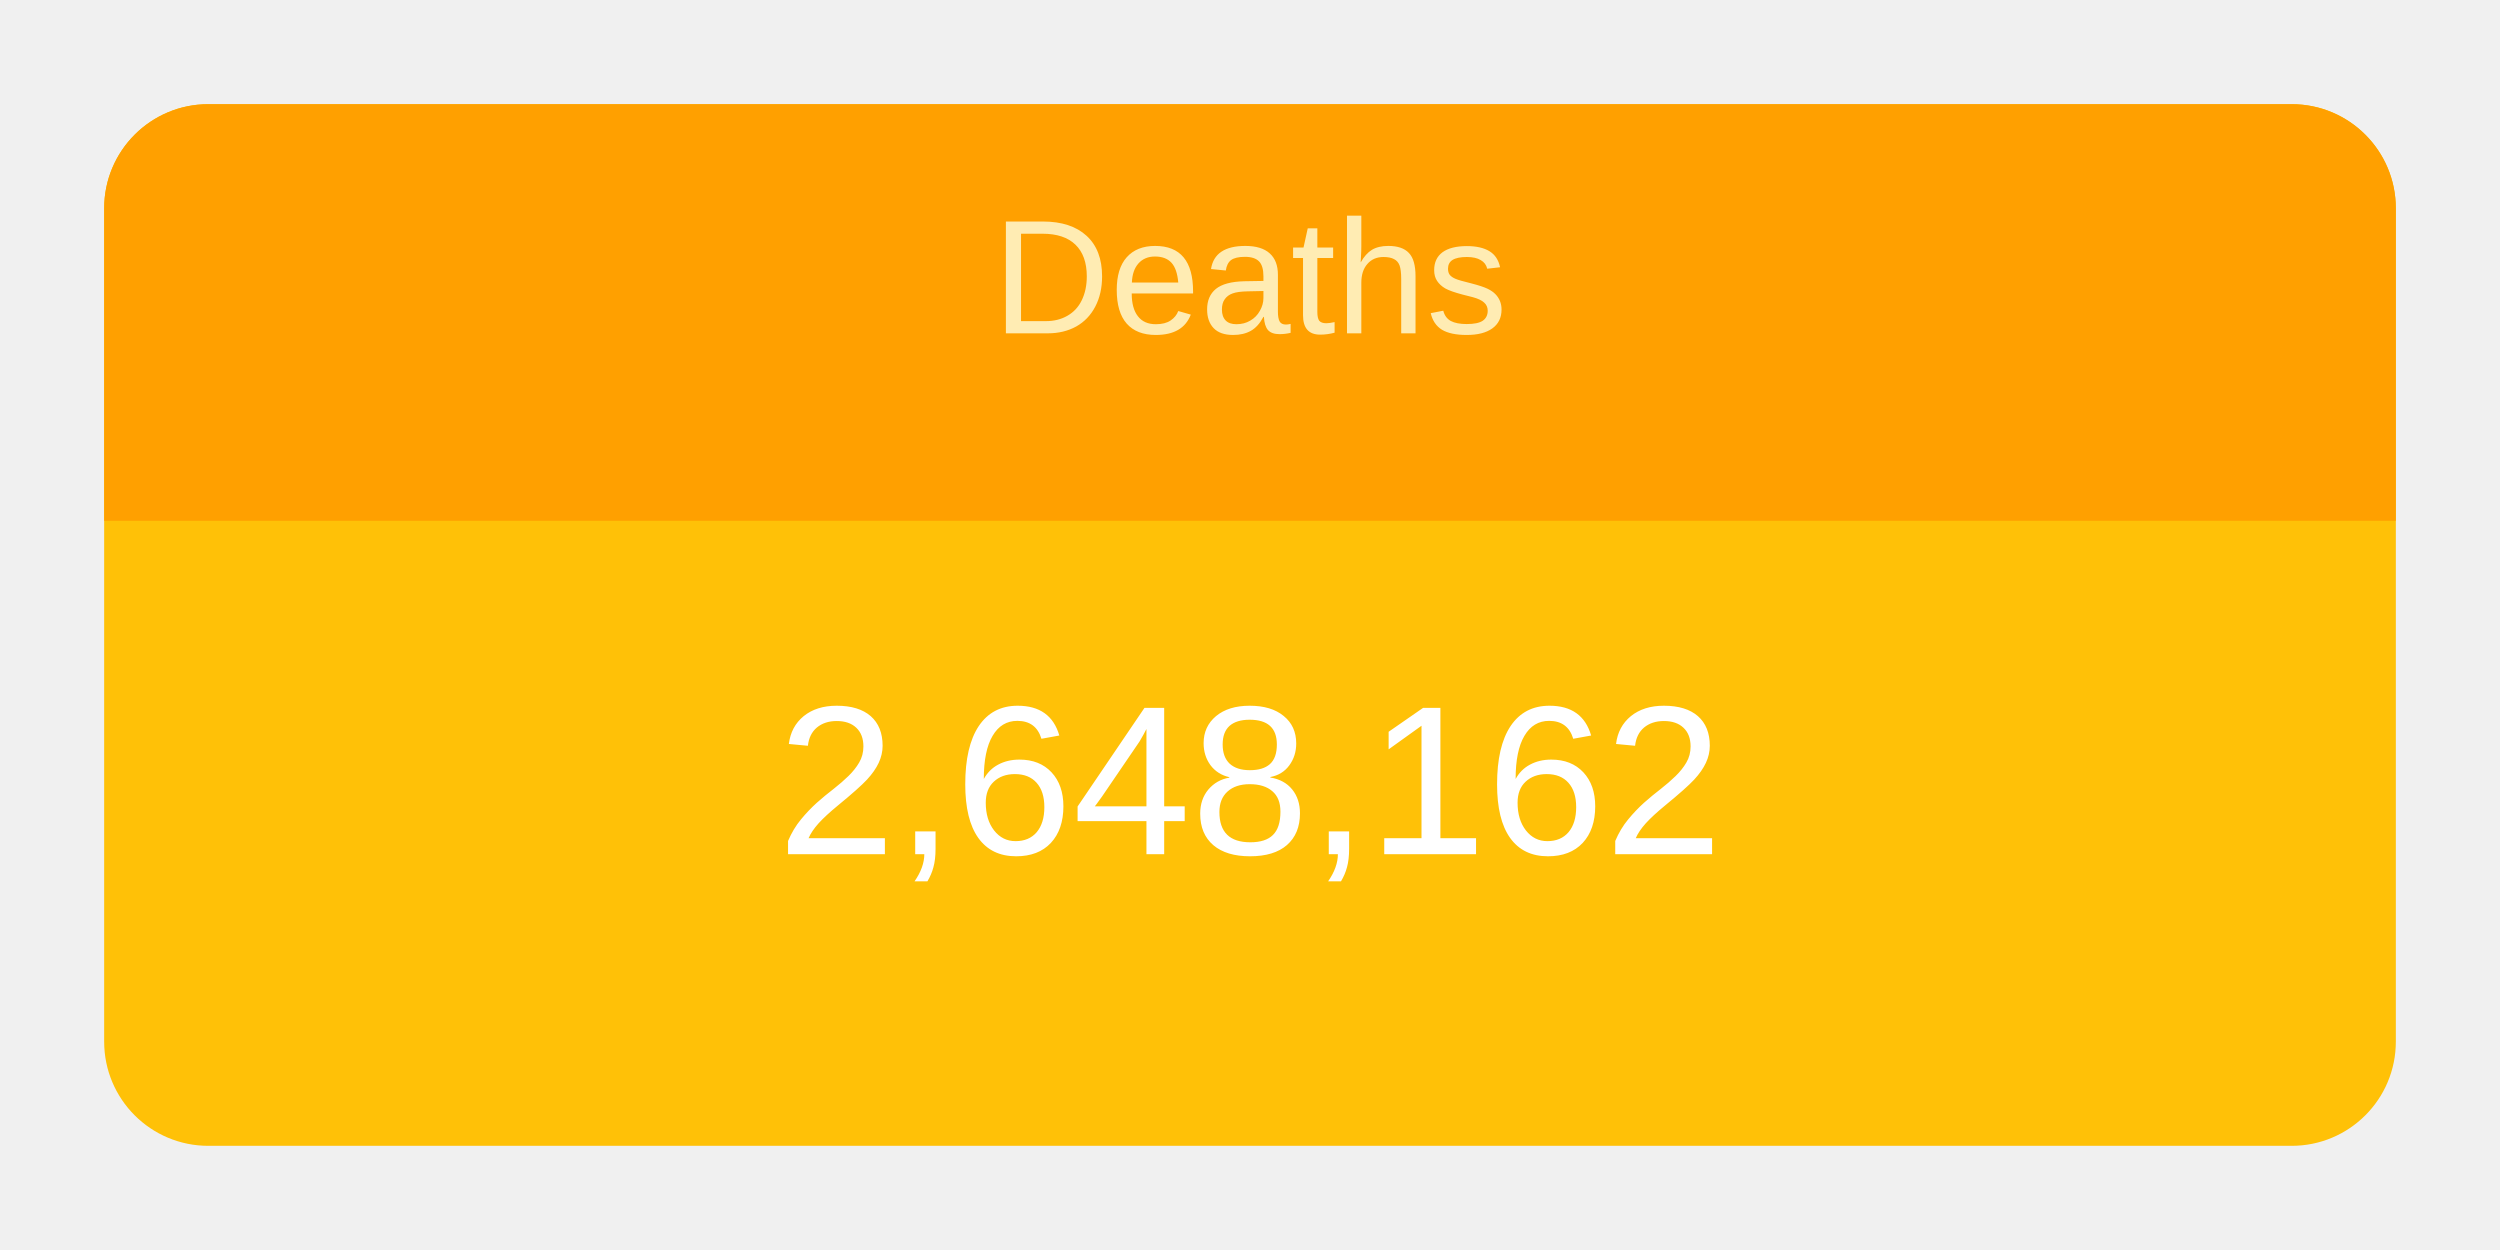
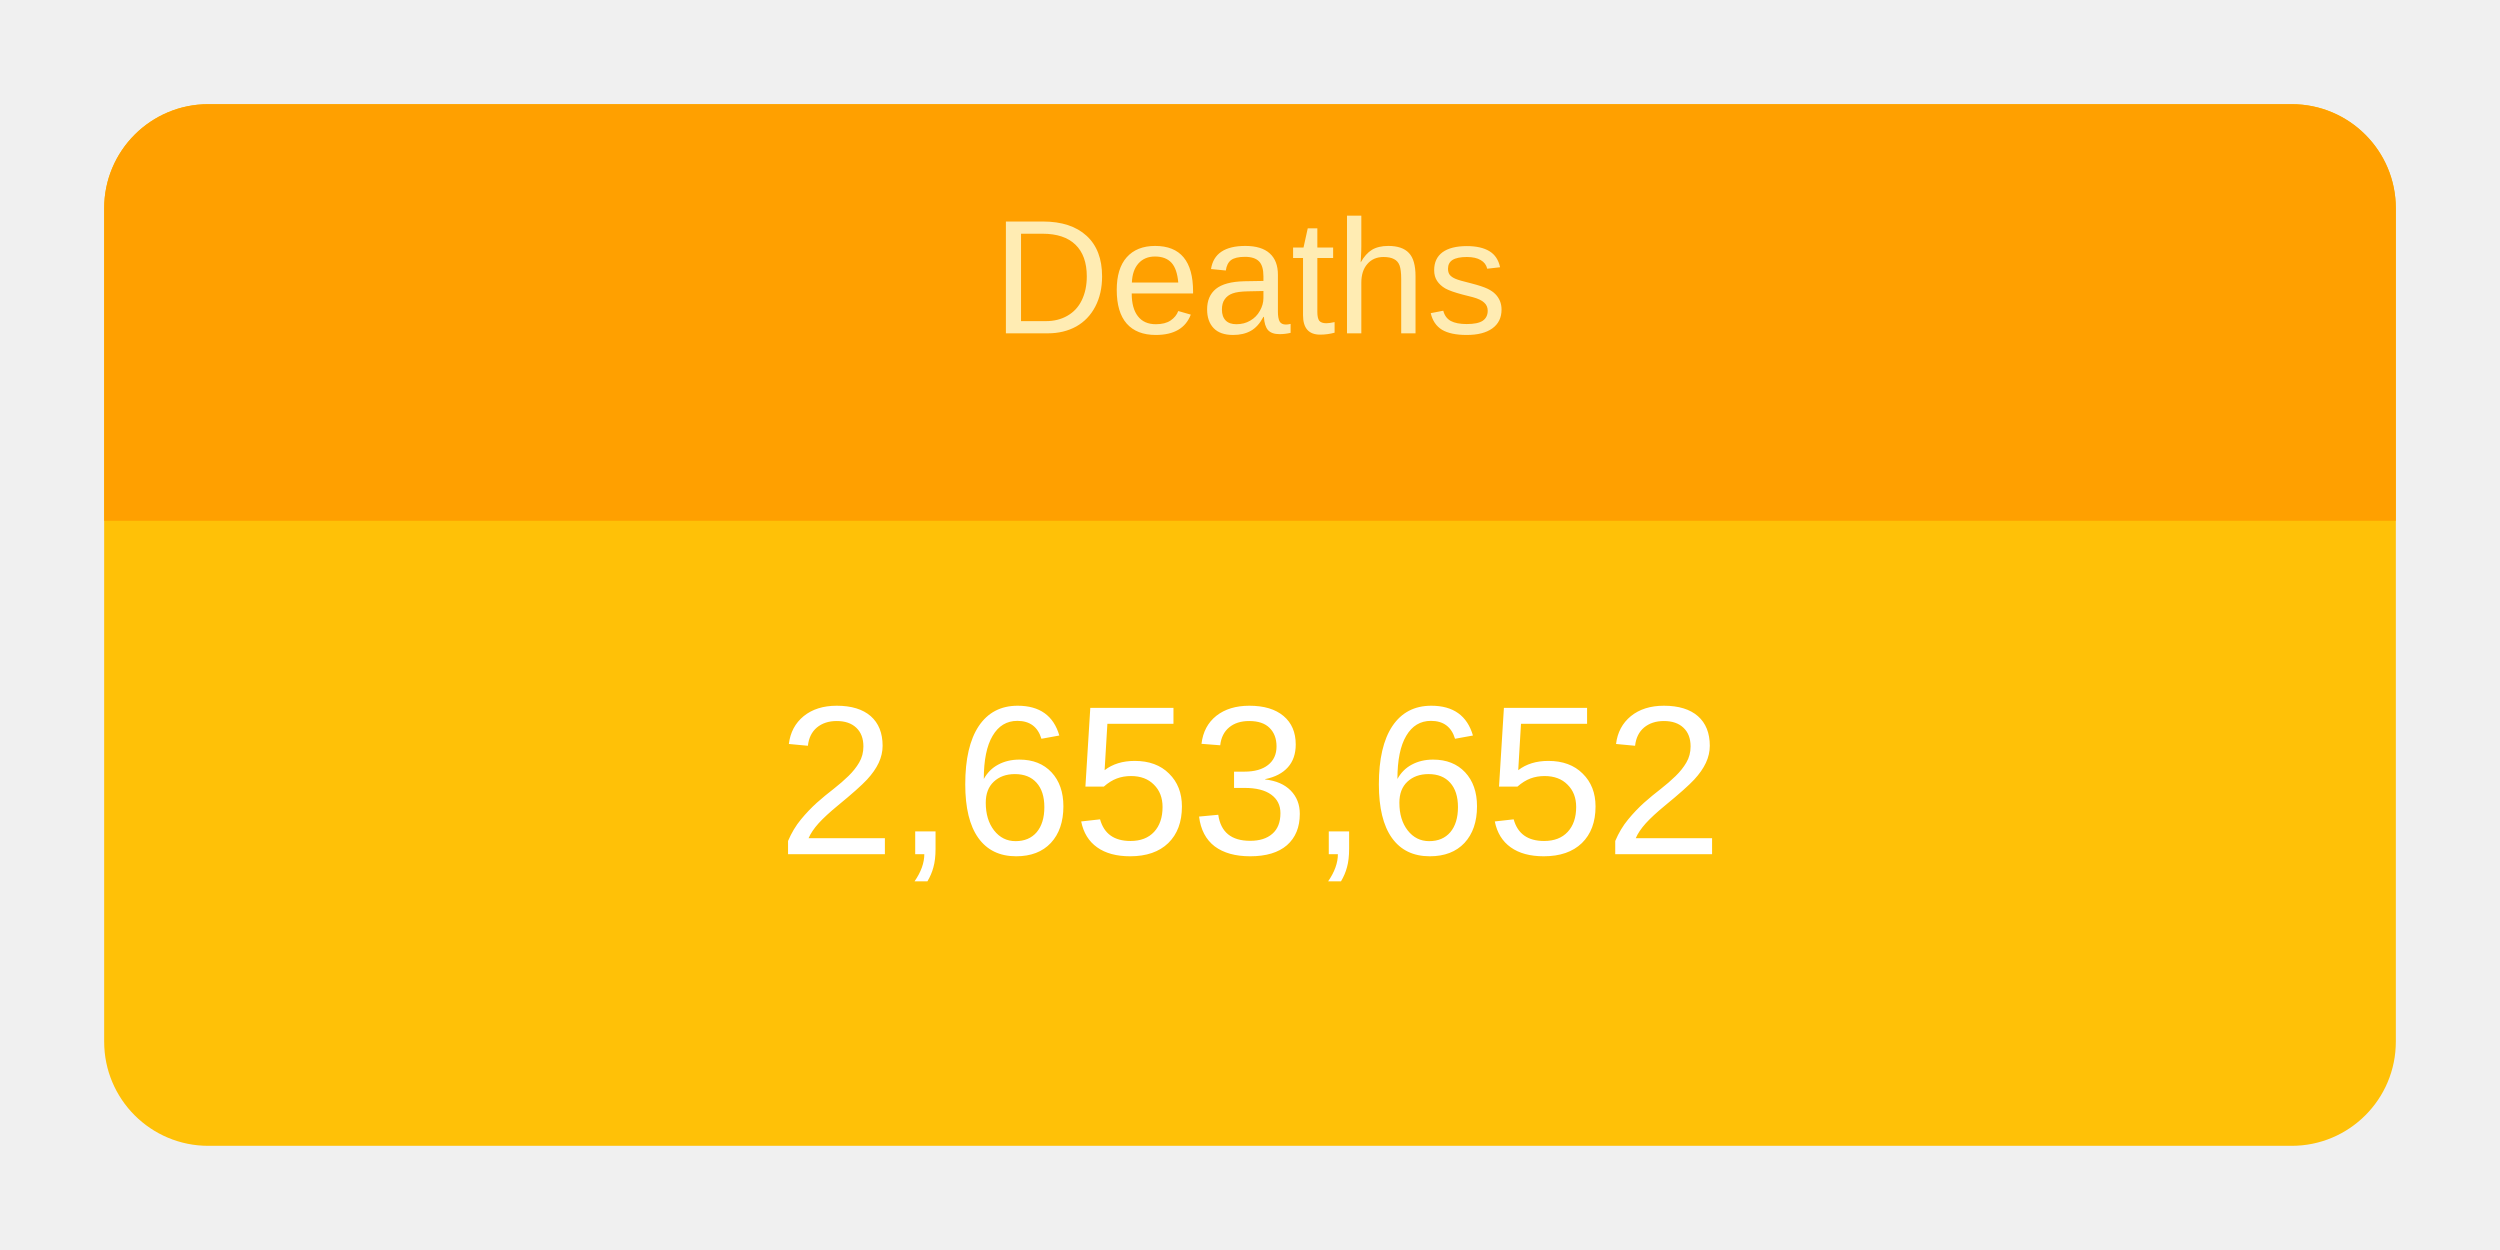
<svg xmlns="http://www.w3.org/2000/svg" height="120" viewBox="" width="240">
  <g transform="translate(10,10)">
    <rect rx="10" ry="10" width="220" height="100" style="fill: #ffc107; stroke-width: 5;" />
    <svg width="220" height="100">
      <text x="50%" y="72%" alignment-baseline="middle" text-anchor="middle" fill="white" font-size="1.7em" font-family="Arial, Helvetica, sans-serif">
-         2,648,162
+         2,653,652
      </text>
    </svg>
    <path fill="#FFA000" d=" M 210 0              a 10 10 0 0 1 10 10              v 30             h-220             v-30             a 10 10 0 0 1 10 -10" />
    <svg width="220" height="40">
      <text x="50%" y="55%" alignment-baseline="middle" text-anchor="middle" fill="#FFECB3" font-size="1.3em" font-family="Arial, Helvetica, sans-serif">
        Deaths
      </text>
    </svg>
  </g>
</svg>
